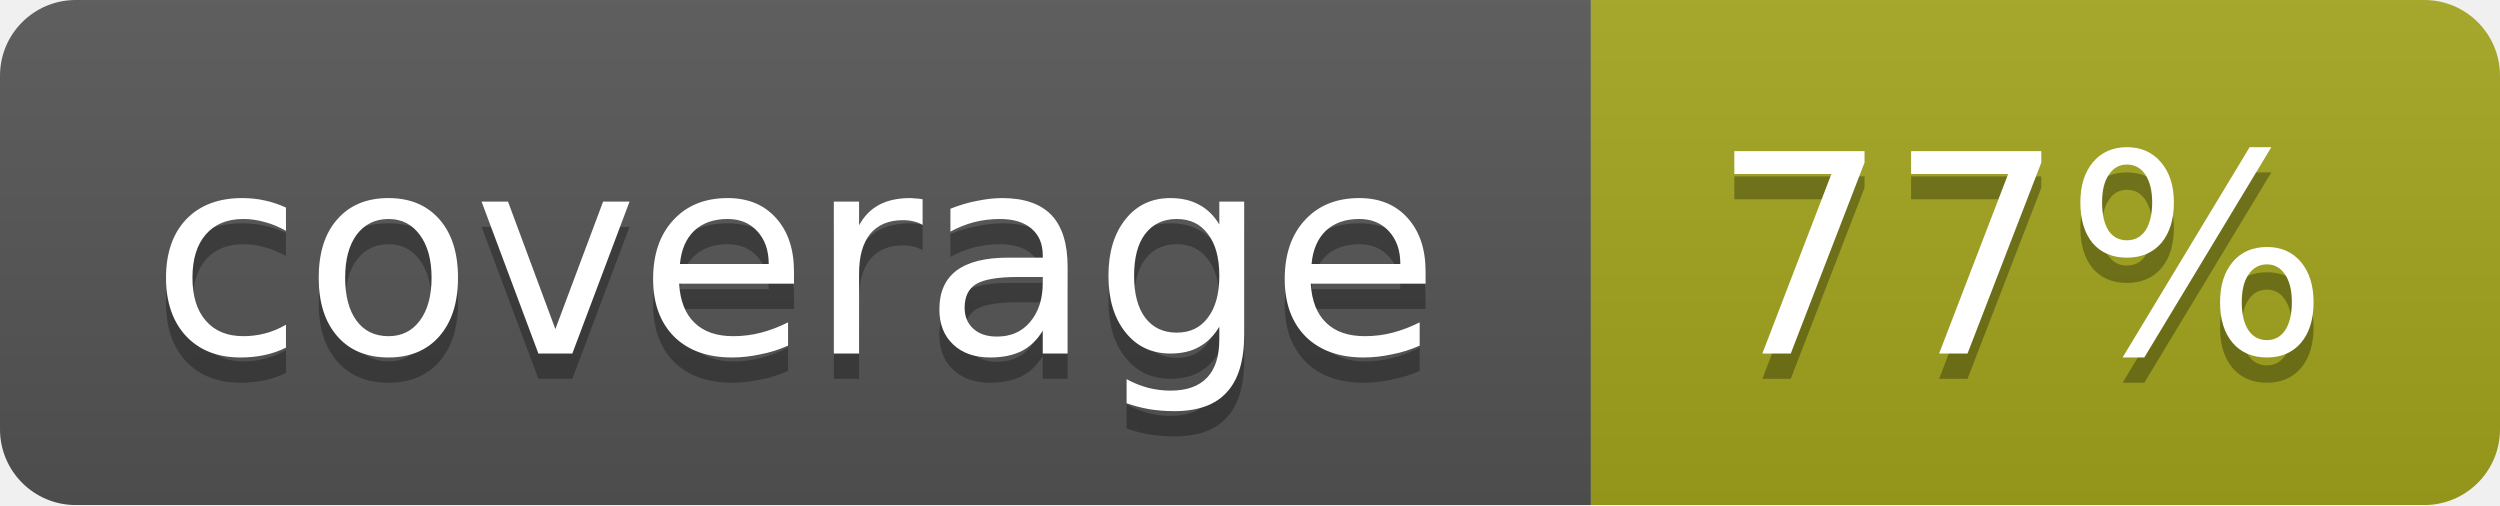
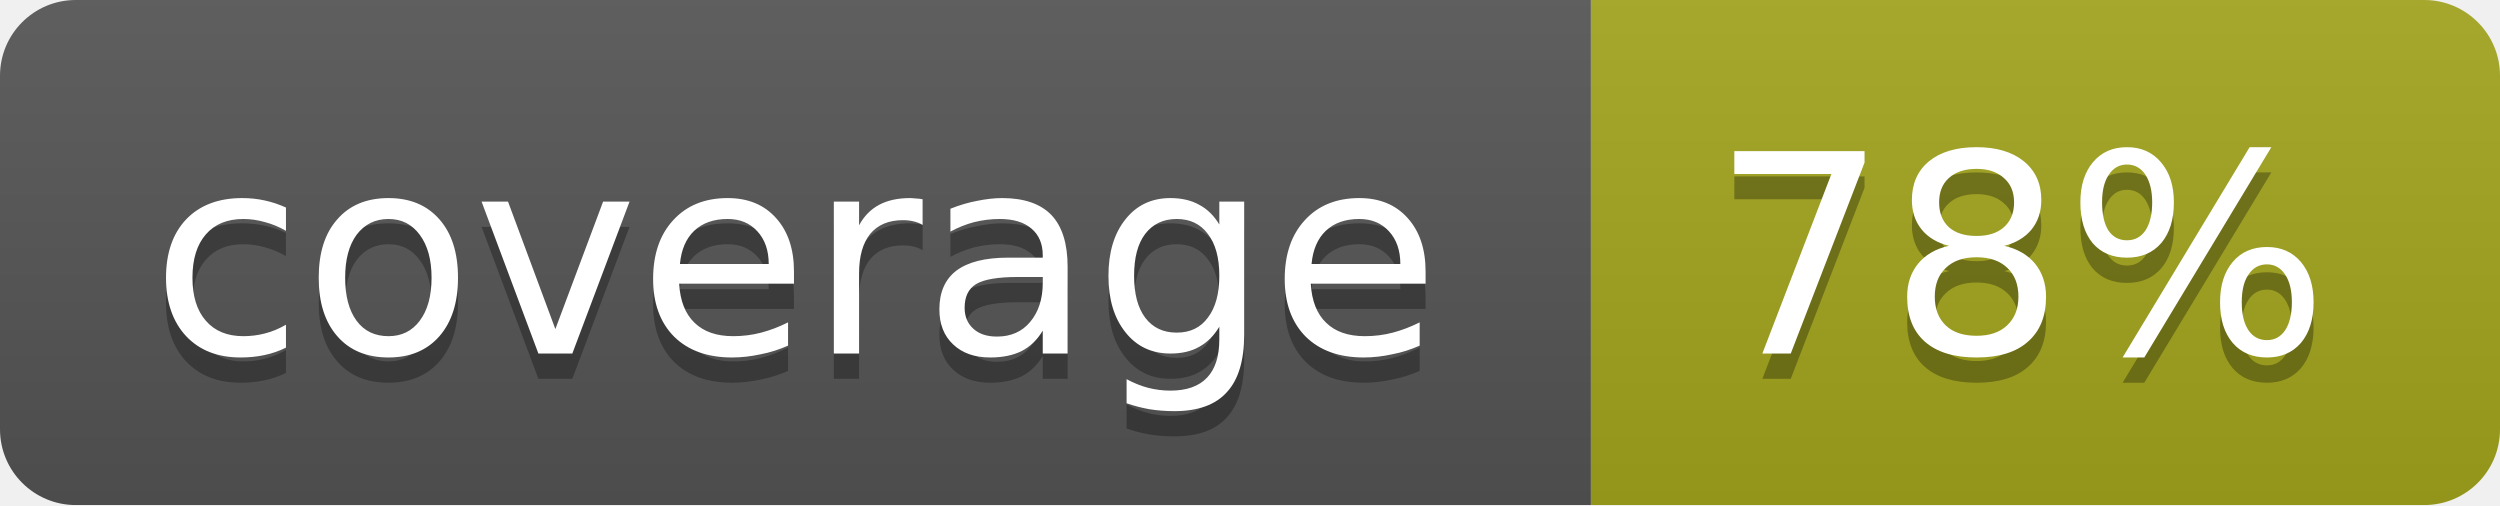
<svg xmlns="http://www.w3.org/2000/svg" width="99" height="20">
  <linearGradient id="b" x2="0" y2="100%">
    <stop offset="0" stop-color="#bbb" stop-opacity=".1" />
    <stop offset="1" stop-opacity=".1" />
  </linearGradient>
  <mask id="a">
    <rect width="99" height="20" rx="3" fill="#fff" />
  </mask>
  <g mask="url(#a)">
    <path fill="#555" d="M0 0h63v20H0z" />
    <path fill="#a4a61d" d="M63 0h36v20H63z" />
    <path fill="url(#b)" d="M0 0h99v20H0z" />
  </g>
  <g fill="#fff" text-anchor="middle" font-family="DejaVu Sans,Verdana,Geneva,sans-serif" font-size="11">
    <text x="31.5" y="15" fill="#010101" fill-opacity=".3">coverage</text>
    <text x="31.5" y="14">coverage</text>
-     <text x="80" y="15" fill="#010101" fill-opacity=".3">77%</text>
-     <text x="80" y="14">77%</text>
+     <text x="80" y="15" fill="#010101" fill-opacity=".3">78%</text>
+     <text x="80" y="14">78%</text>
  </g>
</svg>
